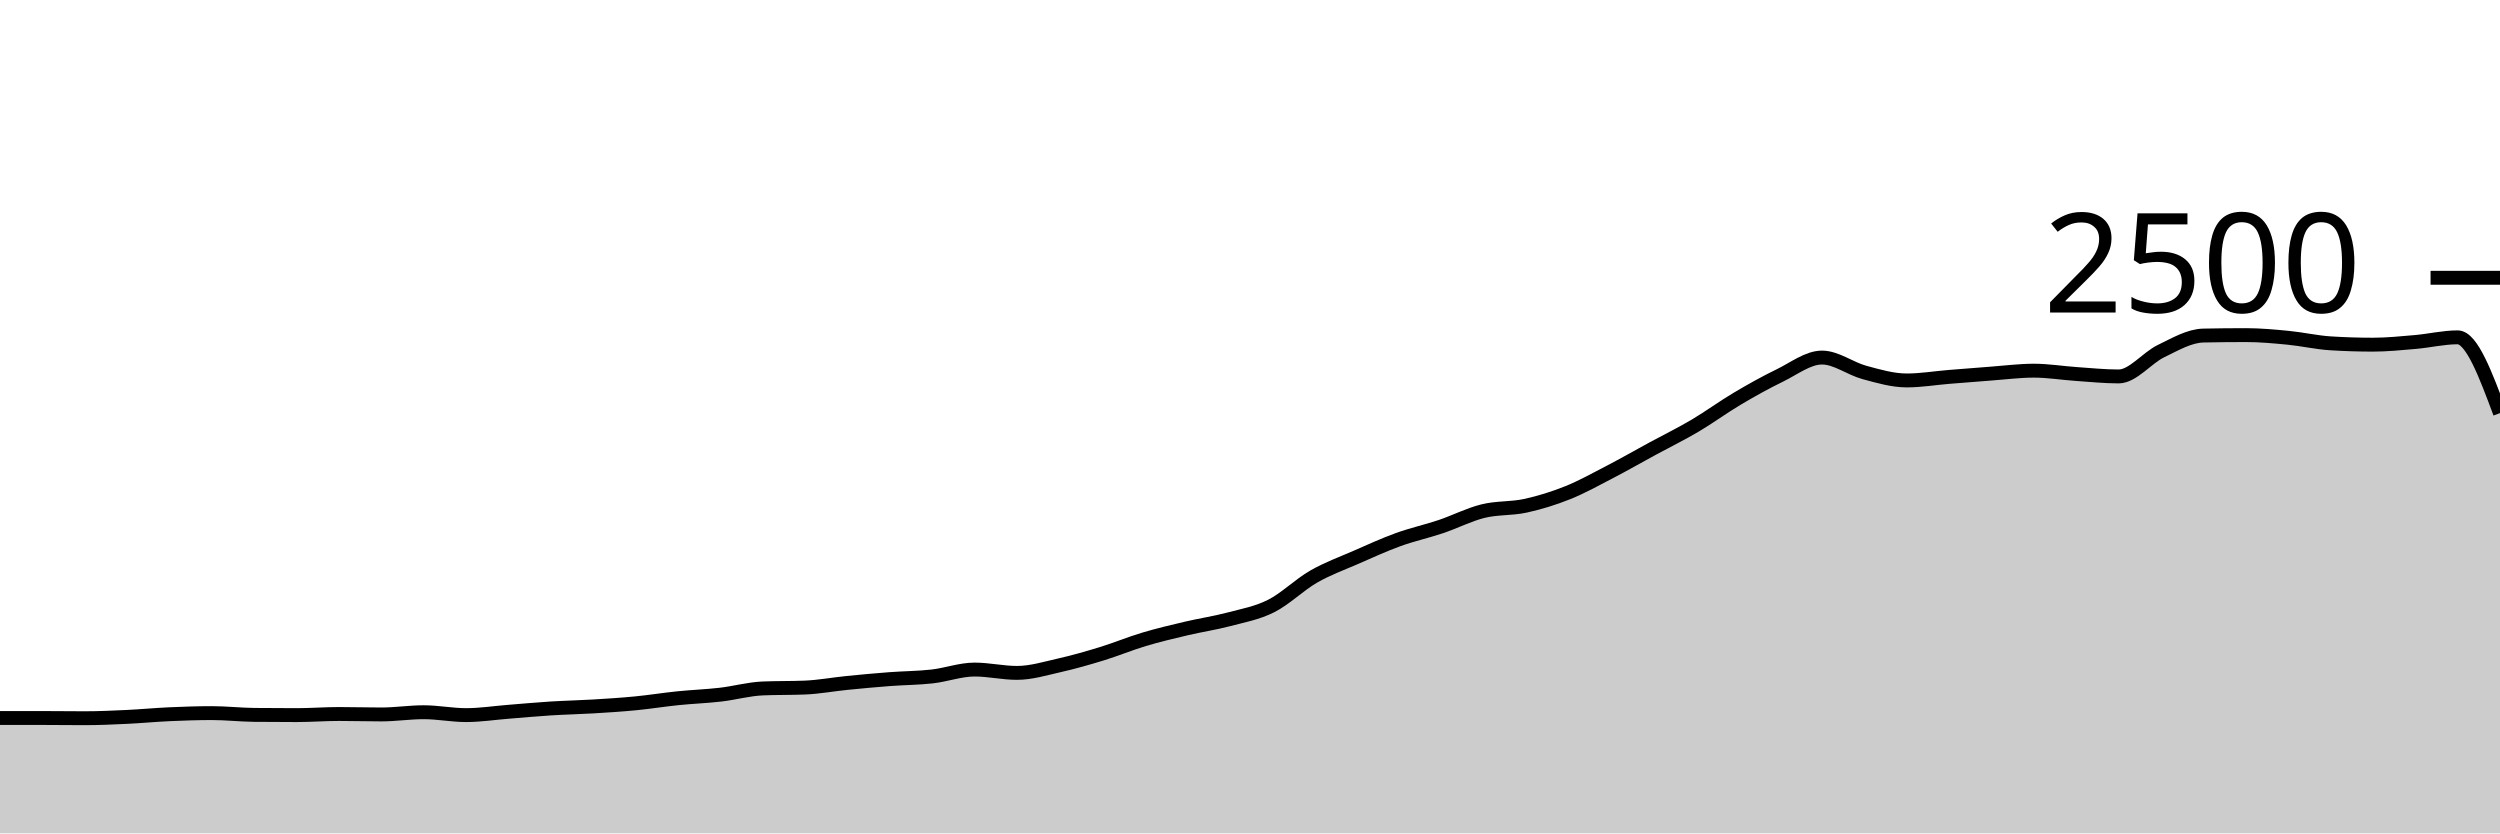
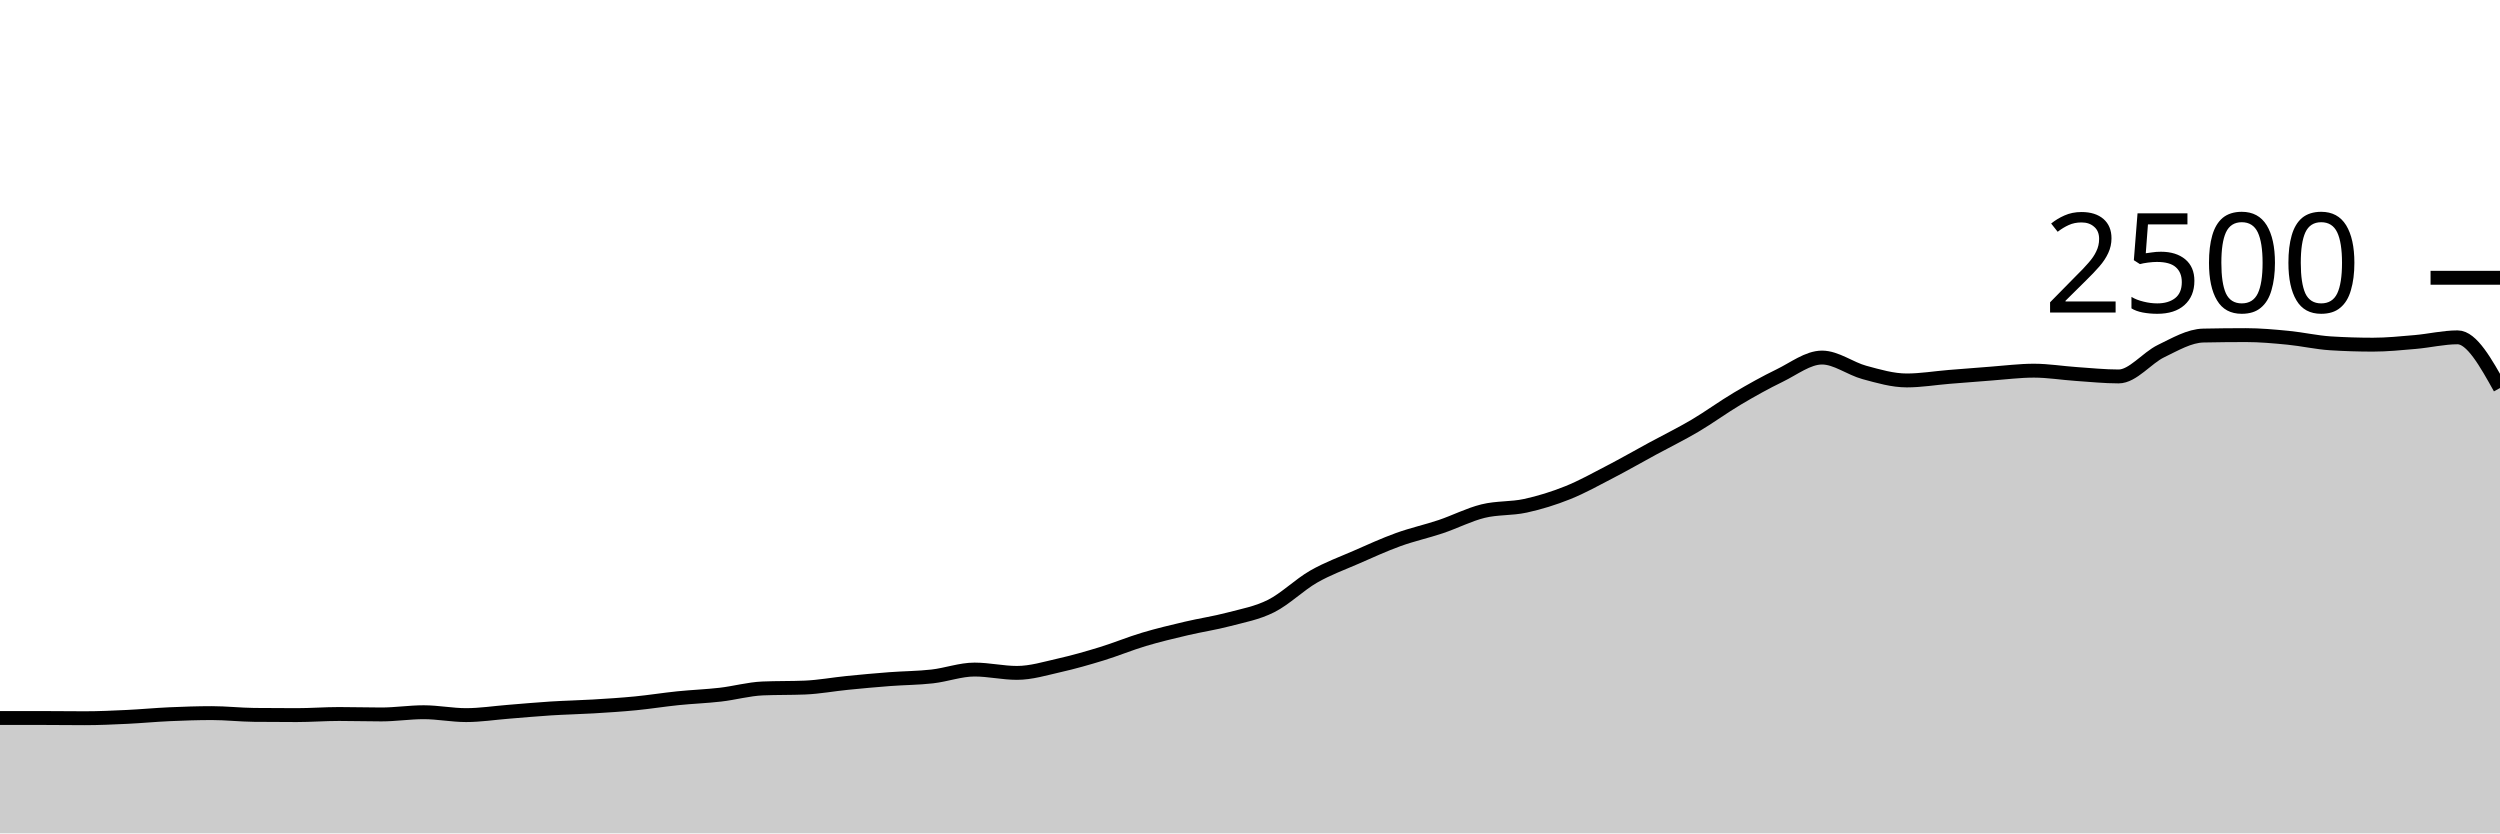
<svg xmlns="http://www.w3.org/2000/svg" viewBox="0 0 180 60">
  <g transform="translate(0,20)">
-     <path class="area" fill="rgba(0, 0, 0, 0.2)" d="M0,31.696C1.017,31.696,2.034,31.696,3.051,31.696C4.068,31.696,5.085,31.712,6.102,31.712C7.119,31.712,8.136,31.664,9.153,31.616C10.169,31.568,11.186,31.469,12.203,31.424C13.22,31.379,14.237,31.344,15.254,31.344C16.271,31.344,17.288,31.461,18.305,31.472C19.322,31.483,20.339,31.488,21.356,31.488C22.373,31.488,23.39,31.408,24.407,31.408C25.424,31.408,26.441,31.44,27.458,31.44C28.475,31.44,29.492,31.28,30.508,31.28C31.525,31.28,32.542,31.488,33.559,31.488C34.576,31.488,35.593,31.328,36.61,31.248C37.627,31.168,38.644,31.072,39.661,31.008C40.678,30.944,41.695,30.925,42.712,30.864C43.729,30.803,44.746,30.739,45.763,30.64C46.78,30.541,47.797,30.376,48.814,30.272C49.831,30.168,50.847,30.133,51.864,30.016C52.881,29.899,53.898,29.611,54.915,29.568C55.932,29.525,56.949,29.547,57.966,29.504C58.983,29.461,60,29.269,61.017,29.168C62.034,29.067,63.051,28.973,64.068,28.896C65.085,28.819,66.102,28.819,67.119,28.704C68.136,28.589,69.153,28.208,70.169,28.208C71.186,28.208,72.203,28.448,73.22,28.448C74.237,28.448,75.254,28.133,76.271,27.904C77.288,27.675,78.305,27.384,79.322,27.072C80.339,26.76,81.356,26.336,82.373,26.032C83.39,25.728,84.407,25.488,85.424,25.248C86.441,25.008,87.458,24.861,88.475,24.592C89.492,24.323,90.508,24.144,91.525,23.632C92.542,23.12,93.559,22.104,94.576,21.52C95.593,20.936,96.61,20.573,97.627,20.128C98.644,19.683,99.661,19.216,100.678,18.848C101.695,18.48,102.712,18.261,103.729,17.92C104.746,17.579,105.763,17.051,106.78,16.8C107.797,16.549,108.814,16.637,109.831,16.416C110.847,16.195,111.864,15.88,112.881,15.472C113.898,15.064,114.915,14.496,115.932,13.968C116.949,13.44,117.966,12.856,118.983,12.304C120,11.752,121.017,11.256,122.034,10.656C123.051,10.056,124.068,9.307,125.085,8.704C126.102,8.101,127.119,7.533,128.136,7.04C129.153,6.547,130.169,5.744,131.186,5.744C132.203,5.744,133.22,6.541,134.237,6.816C135.254,7.091,136.271,7.392,137.288,7.392C138.305,7.392,139.322,7.219,140.339,7.136C141.356,7.053,142.373,6.971,143.39,6.896C144.407,6.821,145.424,6.688,146.441,6.688C147.458,6.688,148.475,6.859,149.492,6.928C150.508,6.997,151.525,7.104,152.542,7.104C153.559,7.104,154.576,5.771,155.593,5.28C156.61,4.789,157.627,4.181,158.644,4.16C159.661,4.139,160.678,4.128,161.695,4.128C162.712,4.128,163.729,4.221,164.746,4.32C165.763,4.419,166.78,4.656,167.797,4.72C168.814,4.784,169.831,4.816,170.847,4.816C171.864,4.816,172.881,4.712,173.898,4.624C174.915,4.536,175.932,4.288,176.949,4.288C177.966,4.288,178.983,7.016,180,9.744L180,40C178.983,40,177.966,40,176.949,40C175.932,40,174.915,40,173.898,40C172.881,40,171.864,40,170.847,40C169.831,40,168.814,40,167.797,40C166.78,40,165.763,40,164.746,40C163.729,40,162.712,40,161.695,40C160.678,40,159.661,40,158.644,40C157.627,40,156.61,40,155.593,40C154.576,40,153.559,40,152.542,40C151.525,40,150.508,40,149.492,40C148.475,40,147.458,40,146.441,40C145.424,40,144.407,40,143.39,40C142.373,40,141.356,40,140.339,40C139.322,40,138.305,40,137.288,40C136.271,40,135.254,40,134.237,40C133.22,40,132.203,40,131.186,40C130.169,40,129.153,40,128.136,40C127.119,40,126.102,40,125.085,40C124.068,40,123.051,40,122.034,40C121.017,40,120,40,118.983,40C117.966,40,116.949,40,115.932,40C114.915,40,113.898,40,112.881,40C111.864,40,110.847,40,109.831,40C108.814,40,107.797,40,106.78,40C105.763,40,104.746,40,103.729,40C102.712,40,101.695,40,100.678,40C99.661,40,98.644,40,97.627,40C96.61,40,95.593,40,94.576,40C93.559,40,92.542,40,91.525,40C90.508,40,89.492,40,88.475,40C87.458,40,86.441,40,85.424,40C84.407,40,83.39,40,82.373,40C81.356,40,80.339,40,79.322,40C78.305,40,77.288,40,76.271,40C75.254,40,74.237,40,73.22,40C72.203,40,71.186,40,70.169,40C69.153,40,68.136,40,67.119,40C66.102,40,65.085,40,64.068,40C63.051,40,62.034,40,61.017,40C60,40,58.983,40,57.966,40C56.949,40,55.932,40,54.915,40C53.898,40,52.881,40,51.864,40C50.847,40,49.831,40,48.814,40C47.797,40,46.78,40,45.763,40C44.746,40,43.729,40,42.712,40C41.695,40,40.678,40,39.661,40C38.644,40,37.627,40,36.61,40C35.593,40,34.576,40,33.559,40C32.542,40,31.525,40,30.508,40C29.492,40,28.475,40,27.458,40C26.441,40,25.424,40,24.407,40C23.39,40,22.373,40,21.356,40C20.339,40,19.322,40,18.305,40C17.288,40,16.271,40,15.254,40C14.237,40,13.22,40,12.203,40C11.186,40,10.169,40,9.153,40C8.136,40,7.119,40,6.102,40C5.085,40,4.068,40,3.051,40C2.034,40,1.017,40,0,40Z" />
-     <path class="line" stroke="black" fill="none" d="M0,31.696C1.017,31.696,2.034,31.696,3.051,31.696C4.068,31.696,5.085,31.712,6.102,31.712C7.119,31.712,8.136,31.664,9.153,31.616C10.169,31.568,11.186,31.469,12.203,31.424C13.22,31.379,14.237,31.344,15.254,31.344C16.271,31.344,17.288,31.461,18.305,31.472C19.322,31.483,20.339,31.488,21.356,31.488C22.373,31.488,23.39,31.408,24.407,31.408C25.424,31.408,26.441,31.44,27.458,31.44C28.475,31.44,29.492,31.28,30.508,31.28C31.525,31.28,32.542,31.488,33.559,31.488C34.576,31.488,35.593,31.328,36.61,31.248C37.627,31.168,38.644,31.072,39.661,31.008C40.678,30.944,41.695,30.925,42.712,30.864C43.729,30.803,44.746,30.739,45.763,30.64C46.78,30.541,47.797,30.376,48.814,30.272C49.831,30.168,50.847,30.133,51.864,30.016C52.881,29.899,53.898,29.611,54.915,29.568C55.932,29.525,56.949,29.547,57.966,29.504C58.983,29.461,60,29.269,61.017,29.168C62.034,29.067,63.051,28.973,64.068,28.896C65.085,28.819,66.102,28.819,67.119,28.704C68.136,28.589,69.153,28.208,70.169,28.208C71.186,28.208,72.203,28.448,73.22,28.448C74.237,28.448,75.254,28.133,76.271,27.904C77.288,27.675,78.305,27.384,79.322,27.072C80.339,26.76,81.356,26.336,82.373,26.032C83.39,25.728,84.407,25.488,85.424,25.248C86.441,25.008,87.458,24.861,88.475,24.592C89.492,24.323,90.508,24.144,91.525,23.632C92.542,23.12,93.559,22.104,94.576,21.52C95.593,20.936,96.61,20.573,97.627,20.128C98.644,19.683,99.661,19.216,100.678,18.848C101.695,18.48,102.712,18.261,103.729,17.92C104.746,17.579,105.763,17.051,106.78,16.8C107.797,16.549,108.814,16.637,109.831,16.416C110.847,16.195,111.864,15.88,112.881,15.472C113.898,15.064,114.915,14.496,115.932,13.968C116.949,13.44,117.966,12.856,118.983,12.304C120,11.752,121.017,11.256,122.034,10.656C123.051,10.056,124.068,9.307,125.085,8.704C126.102,8.101,127.119,7.533,128.136,7.04C129.153,6.547,130.169,5.744,131.186,5.744C132.203,5.744,133.22,6.541,134.237,6.816C135.254,7.091,136.271,7.392,137.288,7.392C138.305,7.392,139.322,7.219,140.339,7.136C141.356,7.053,142.373,6.971,143.39,6.896C144.407,6.821,145.424,6.688,146.441,6.688C147.458,6.688,148.475,6.859,149.492,6.928C150.508,6.997,151.525,7.104,152.542,7.104C153.559,7.104,154.576,5.771,155.593,5.28C156.61,4.789,157.627,4.181,158.644,4.16C159.661,4.139,160.678,4.128,161.695,4.128C162.712,4.128,163.729,4.221,164.746,4.32C165.763,4.419,166.78,4.656,167.797,4.72C168.814,4.784,169.831,4.816,170.847,4.816C171.864,4.816,172.881,4.712,173.898,4.624C174.915,4.536,175.932,4.288,176.949,4.288C177.966,4.288,178.983,7.016,180,9.744" />
+     <path class="area" fill="rgba(0, 0, 0, 0.2)" d="M0,31.696C1.017,31.696,2.034,31.696,3.051,31.696C4.068,31.696,5.085,31.712,6.102,31.712C7.119,31.712,8.136,31.664,9.153,31.616C10.169,31.568,11.186,31.469,12.203,31.424C13.22,31.379,14.237,31.344,15.254,31.344C16.271,31.344,17.288,31.461,18.305,31.472C19.322,31.483,20.339,31.488,21.356,31.488C22.373,31.488,23.39,31.408,24.407,31.408C25.424,31.408,26.441,31.44,27.458,31.44C28.475,31.44,29.492,31.28,30.508,31.28C31.525,31.28,32.542,31.488,33.559,31.488C34.576,31.488,35.593,31.328,36.61,31.248C37.627,31.168,38.644,31.072,39.661,31.008C40.678,30.944,41.695,30.925,42.712,30.864C43.729,30.803,44.746,30.739,45.763,30.64C46.78,30.541,47.797,30.376,48.814,30.272C49.831,30.168,50.847,30.133,51.864,30.016C52.881,29.899,53.898,29.611,54.915,29.568C55.932,29.525,56.949,29.547,57.966,29.504C58.983,29.461,60,29.269,61.017,29.168C62.034,29.067,63.051,28.973,64.068,28.896C65.085,28.819,66.102,28.819,67.119,28.704C68.136,28.589,69.153,28.208,70.169,28.208C71.186,28.208,72.203,28.448,73.22,28.448C74.237,28.448,75.254,28.133,76.271,27.904C77.288,27.675,78.305,27.384,79.322,27.072C80.339,26.76,81.356,26.336,82.373,26.032C83.39,25.728,84.407,25.488,85.424,25.248C86.441,25.008,87.458,24.861,88.475,24.592C89.492,24.323,90.508,24.144,91.525,23.632C92.542,23.12,93.559,22.104,94.576,21.52C95.593,20.936,96.61,20.573,97.627,20.128C98.644,19.683,99.661,19.216,100.678,18.848C101.695,18.48,102.712,18.261,103.729,17.92C104.746,17.579,105.763,17.051,106.78,16.8C107.797,16.549,108.814,16.637,109.831,16.416C110.847,16.195,111.864,15.88,112.881,15.472C113.898,15.064,114.915,14.496,115.932,13.968C116.949,13.44,117.966,12.856,118.983,12.304C120,11.752,121.017,11.256,122.034,10.656C123.051,10.056,124.068,9.307,125.085,8.704C126.102,8.101,127.119,7.533,128.136,7.04C129.153,6.547,130.169,5.744,131.186,5.744C132.203,5.744,133.22,6.541,134.237,6.816C135.254,7.091,136.271,7.392,137.288,7.392C138.305,7.392,139.322,7.219,140.339,7.136C141.356,7.053,142.373,6.971,143.39,6.896C144.407,6.821,145.424,6.688,146.441,6.688C147.458,6.688,148.475,6.859,149.492,6.928C150.508,6.997,151.525,7.104,152.542,7.104C153.559,7.104,154.576,5.771,155.593,5.28C156.61,4.789,157.627,4.181,158.644,4.16C159.661,4.139,160.678,4.128,161.695,4.128C162.712,4.128,163.729,4.221,164.746,4.32C165.763,4.419,166.78,4.656,167.797,4.72C168.814,4.784,169.831,4.816,170.847,4.816C171.864,4.816,172.881,4.712,173.898,4.624C174.915,4.536,175.932,4.288,176.949,4.288C177.966,4.288,178.983,6.112,180,7.936L180,40C178.983,40,177.966,40,176.949,40C175.932,40,174.915,40,173.898,40C172.881,40,171.864,40,170.847,40C169.831,40,168.814,40,167.797,40C166.78,40,165.763,40,164.746,40C163.729,40,162.712,40,161.695,40C160.678,40,159.661,40,158.644,40C157.627,40,156.61,40,155.593,40C154.576,40,153.559,40,152.542,40C151.525,40,150.508,40,149.492,40C148.475,40,147.458,40,146.441,40C145.424,40,144.407,40,143.39,40C142.373,40,141.356,40,140.339,40C139.322,40,138.305,40,137.288,40C136.271,40,135.254,40,134.237,40C133.22,40,132.203,40,131.186,40C130.169,40,129.153,40,128.136,40C127.119,40,126.102,40,125.085,40C124.068,40,123.051,40,122.034,40C121.017,40,120,40,118.983,40C117.966,40,116.949,40,115.932,40C114.915,40,113.898,40,112.881,40C111.864,40,110.847,40,109.831,40C108.814,40,107.797,40,106.78,40C105.763,40,104.746,40,103.729,40C102.712,40,101.695,40,100.678,40C99.661,40,98.644,40,97.627,40C96.61,40,95.593,40,94.576,40C93.559,40,92.542,40,91.525,40C90.508,40,89.492,40,88.475,40C87.458,40,86.441,40,85.424,40C84.407,40,83.39,40,82.373,40C81.356,40,80.339,40,79.322,40C78.305,40,77.288,40,76.271,40C75.254,40,74.237,40,73.22,40C72.203,40,71.186,40,70.169,40C69.153,40,68.136,40,67.119,40C66.102,40,65.085,40,64.068,40C63.051,40,62.034,40,61.017,40C60,40,58.983,40,57.966,40C56.949,40,55.932,40,54.915,40C53.898,40,52.881,40,51.864,40C50.847,40,49.831,40,48.814,40C47.797,40,46.78,40,45.763,40C44.746,40,43.729,40,42.712,40C41.695,40,40.678,40,39.661,40C38.644,40,37.627,40,36.61,40C35.593,40,34.576,40,33.559,40C32.542,40,31.525,40,30.508,40C29.492,40,28.475,40,27.458,40C26.441,40,25.424,40,24.407,40C23.39,40,22.373,40,21.356,40C20.339,40,19.322,40,18.305,40C17.288,40,16.271,40,15.254,40C14.237,40,13.22,40,12.203,40C11.186,40,10.169,40,9.153,40C8.136,40,7.119,40,6.102,40C5.085,40,4.068,40,3.051,40C2.034,40,1.017,40,0,40Z" />
+     <path class="line" stroke="black" fill="none" d="M0,31.696C1.017,31.696,2.034,31.696,3.051,31.696C4.068,31.696,5.085,31.712,6.102,31.712C7.119,31.712,8.136,31.664,9.153,31.616C10.169,31.568,11.186,31.469,12.203,31.424C13.22,31.379,14.237,31.344,15.254,31.344C16.271,31.344,17.288,31.461,18.305,31.472C19.322,31.483,20.339,31.488,21.356,31.488C22.373,31.488,23.39,31.408,24.407,31.408C25.424,31.408,26.441,31.44,27.458,31.44C28.475,31.44,29.492,31.28,30.508,31.28C31.525,31.28,32.542,31.488,33.559,31.488C34.576,31.488,35.593,31.328,36.61,31.248C37.627,31.168,38.644,31.072,39.661,31.008C40.678,30.944,41.695,30.925,42.712,30.864C43.729,30.803,44.746,30.739,45.763,30.64C46.78,30.541,47.797,30.376,48.814,30.272C49.831,30.168,50.847,30.133,51.864,30.016C52.881,29.899,53.898,29.611,54.915,29.568C55.932,29.525,56.949,29.547,57.966,29.504C58.983,29.461,60,29.269,61.017,29.168C62.034,29.067,63.051,28.973,64.068,28.896C65.085,28.819,66.102,28.819,67.119,28.704C68.136,28.589,69.153,28.208,70.169,28.208C71.186,28.208,72.203,28.448,73.22,28.448C74.237,28.448,75.254,28.133,76.271,27.904C77.288,27.675,78.305,27.384,79.322,27.072C80.339,26.76,81.356,26.336,82.373,26.032C83.39,25.728,84.407,25.488,85.424,25.248C86.441,25.008,87.458,24.861,88.475,24.592C89.492,24.323,90.508,24.144,91.525,23.632C92.542,23.12,93.559,22.104,94.576,21.52C95.593,20.936,96.61,20.573,97.627,20.128C98.644,19.683,99.661,19.216,100.678,18.848C101.695,18.48,102.712,18.261,103.729,17.92C104.746,17.579,105.763,17.051,106.78,16.8C107.797,16.549,108.814,16.637,109.831,16.416C110.847,16.195,111.864,15.88,112.881,15.472C113.898,15.064,114.915,14.496,115.932,13.968C116.949,13.44,117.966,12.856,118.983,12.304C120,11.752,121.017,11.256,122.034,10.656C123.051,10.056,124.068,9.307,125.085,8.704C126.102,8.101,127.119,7.533,128.136,7.04C129.153,6.547,130.169,5.744,131.186,5.744C132.203,5.744,133.22,6.541,134.237,6.816C135.254,7.091,136.271,7.392,137.288,7.392C138.305,7.392,139.322,7.219,140.339,7.136C141.356,7.053,142.373,6.971,143.39,6.896C144.407,6.821,145.424,6.688,146.441,6.688C147.458,6.688,148.475,6.859,149.492,6.928C150.508,6.997,151.525,7.104,152.542,7.104C153.559,7.104,154.576,5.771,155.593,5.28C156.61,4.789,157.627,4.181,158.644,4.16C159.661,4.139,160.678,4.128,161.695,4.128C162.712,4.128,163.729,4.221,164.746,4.32C165.763,4.419,166.78,4.656,167.797,4.72C168.814,4.784,169.831,4.816,170.847,4.816C171.864,4.816,172.881,4.712,173.898,4.624C174.915,4.536,175.932,4.288,176.949,4.288C177.966,4.288,178.983,6.112,180,7.936" />
    <path class="axis-ceiling" stroke-width="1" stroke="black" fill="none" d="M175,0L180,0" />
    <text class="axis-ceiling-label" font-family="sans-serif" text-anchor="end" font-size="10px" x="170" y="2.5">2500</text>
  </g>
</svg>
